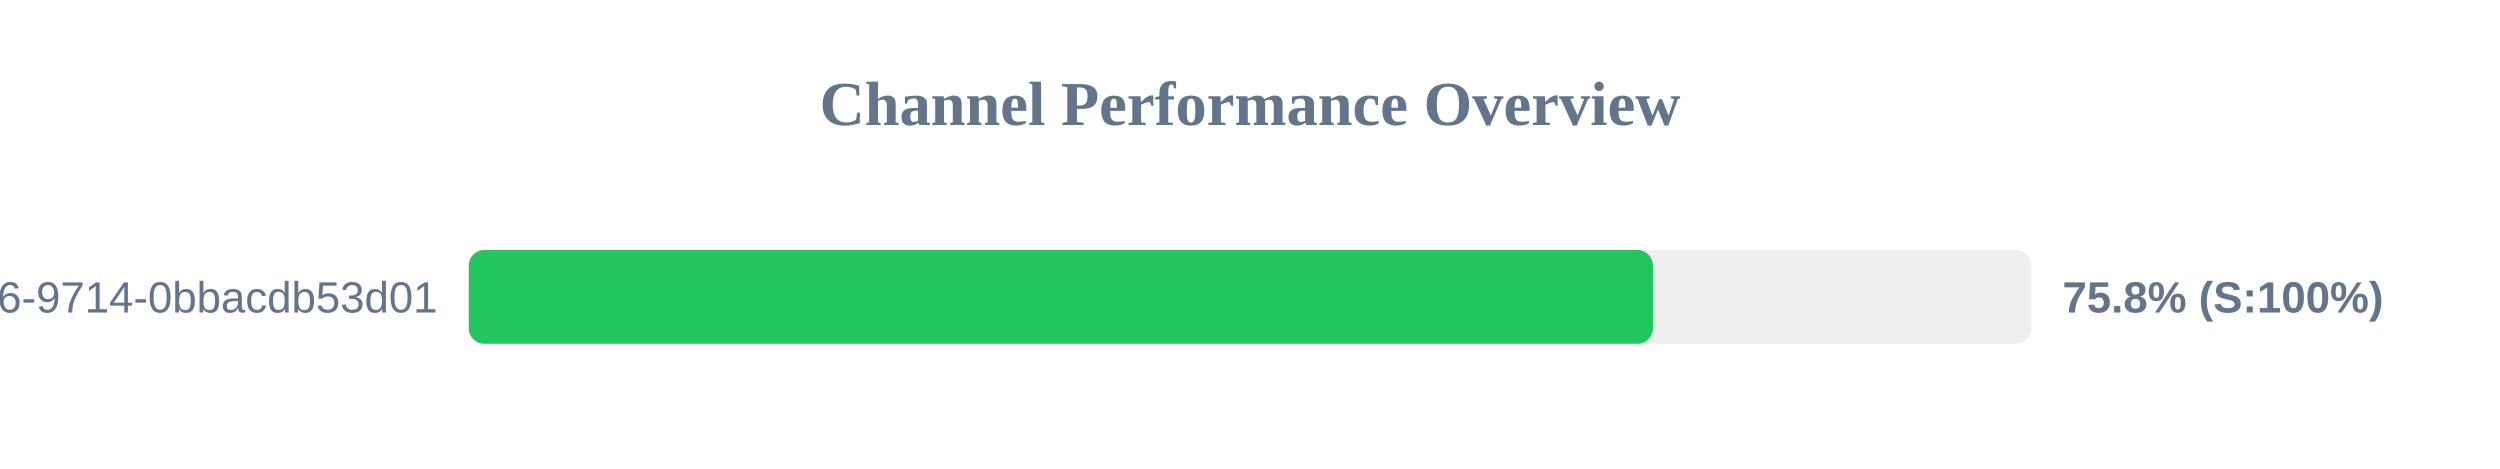
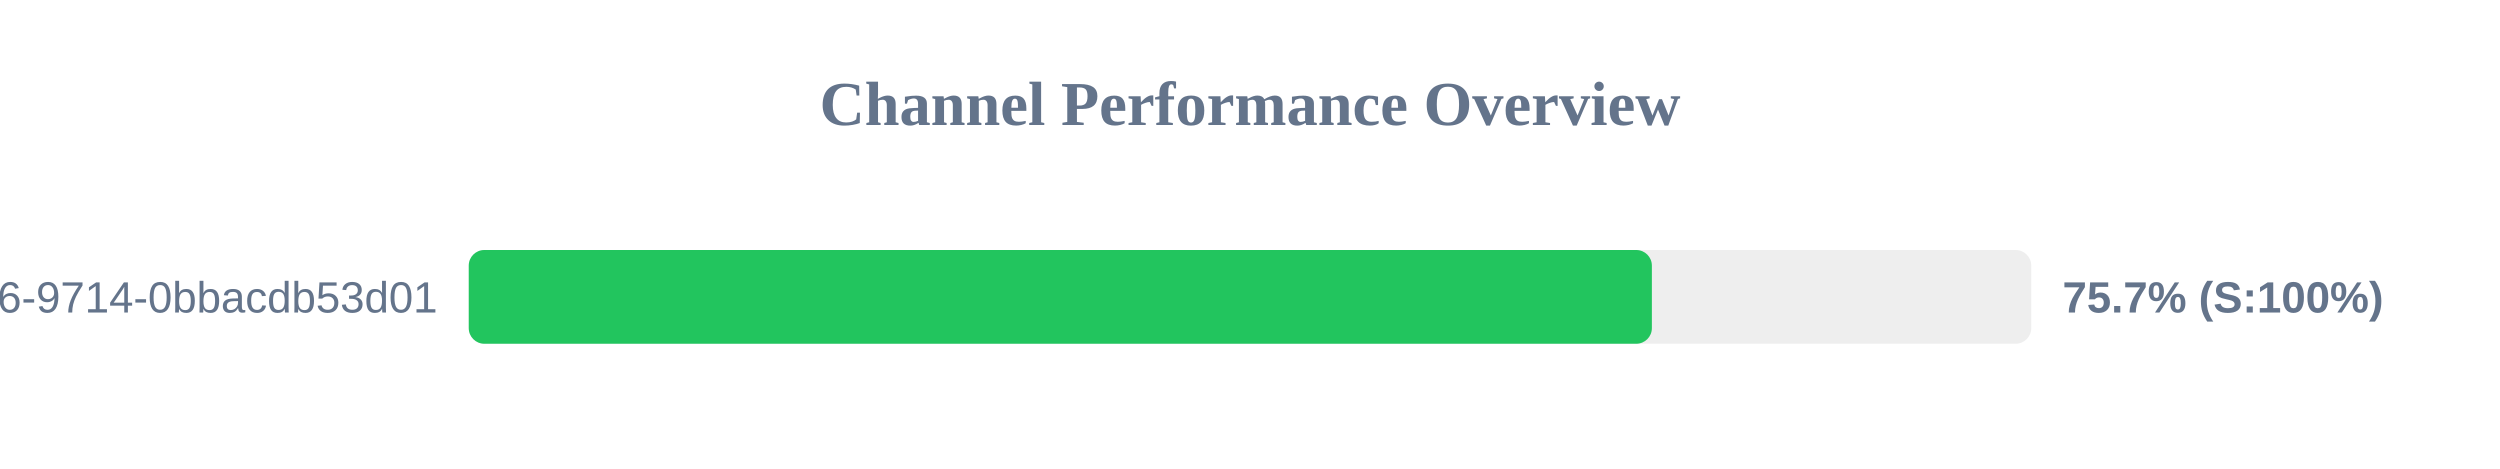
<svg xmlns="http://www.w3.org/2000/svg" width="800" height="150" version="1.1">
  <style>
        .row { font: 14px Arial; fill: #64748b; }
        .score { font: bold 14px Arial; fill: #64748b; }
    </style>
  <text x="400" y="40" text-anchor="middle" font-size="20px" font-weight="bold" fill="#64748b">Channel Performance Overview</text>
  <rect x="150" y="80" width="500" height="30" fill="#eee" rx="5" />
-   <rect x="150" y="80" width="378.95" height="30" fill="#22c55e" rx="5" />
+   <rect x="150" y="80" width="378.6" height="30" fill="#22c55e" rx="5" />
  <text x="140" y="100" text-anchor="end" class="row">?uuid=23125f6e-ec56-4c26-9714-0bbacdb53d01</text>
-   <text x="660" y="100" text-anchor="start" class="score">75.8% (S:100%)</text>
+   <text x="660" y="100" text-anchor="start" class="score">75.7% (S:100%)</text>
</svg>
